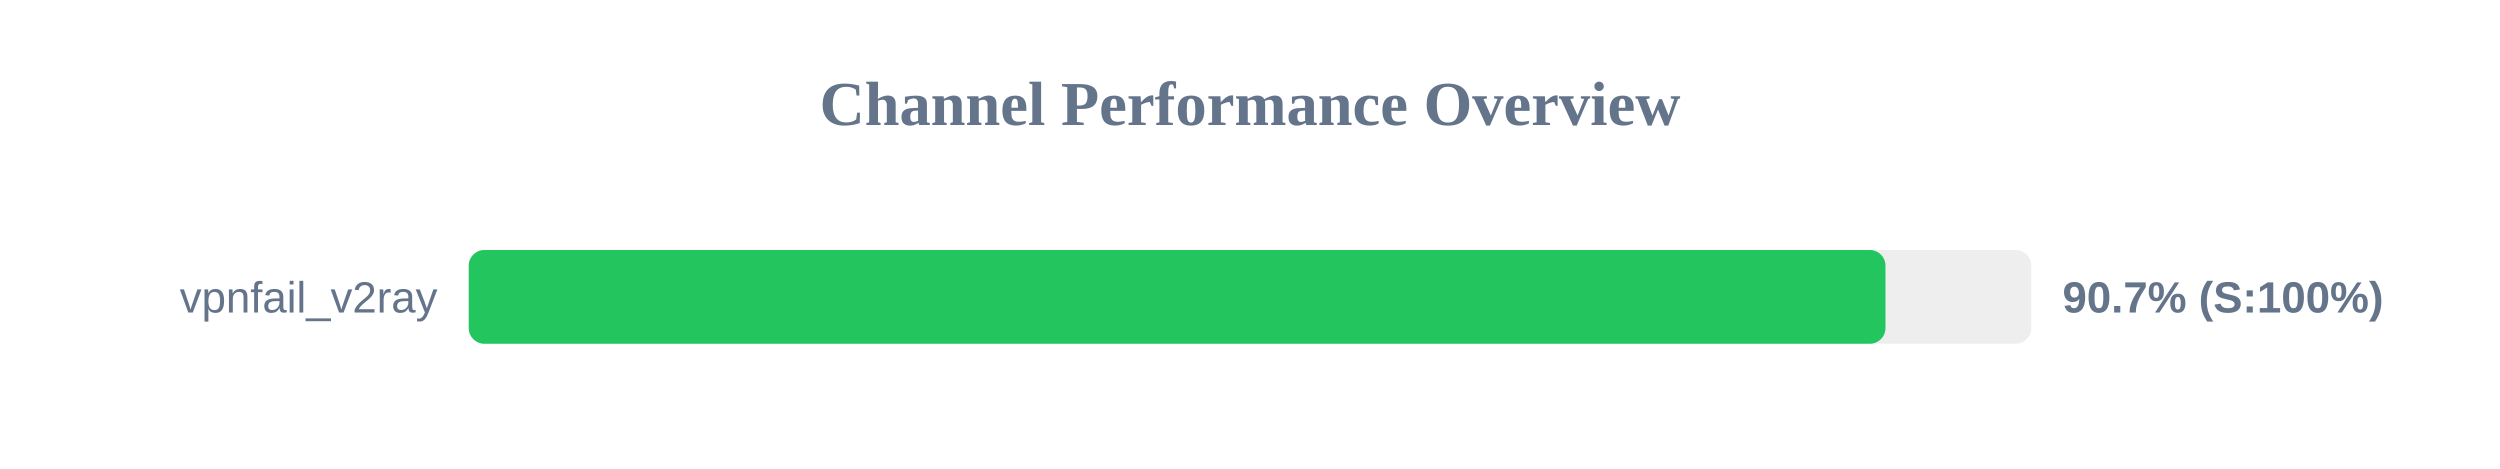
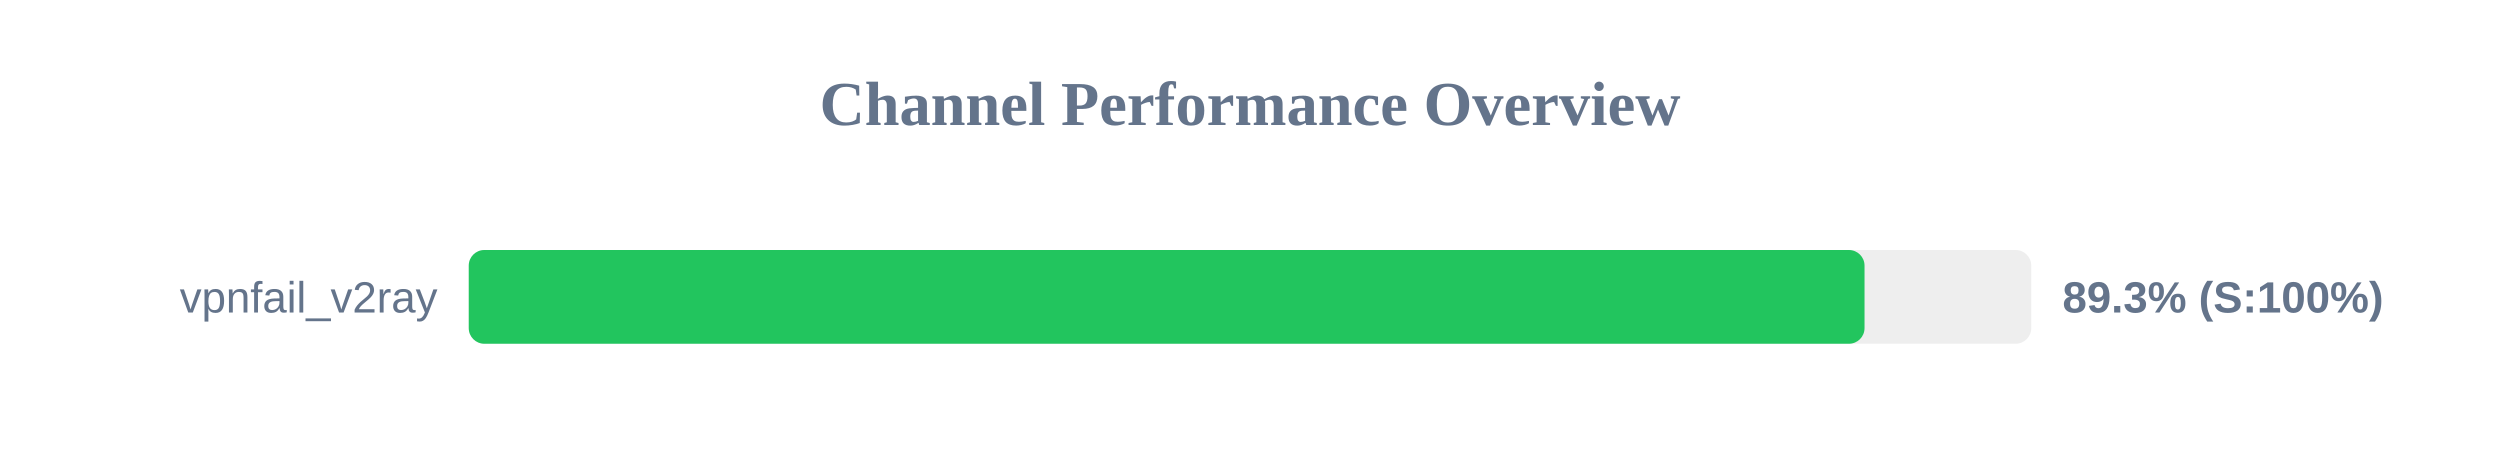
<svg xmlns="http://www.w3.org/2000/svg" width="800" height="150" version="1.1">
  <style>
        .row { font: 14px Arial; fill: #64748b; }
        .score { font: bold 14px Arial; fill: #64748b; }
    </style>
  <text x="400" y="40" text-anchor="middle" font-size="20px" font-weight="bold" fill="#64748b">Channel Performance Overview</text>
  <rect x="150" y="80" width="500" height="30" fill="#eee" rx="5" />
-   <rect x="150" y="80" width="453.35" height="30" fill="#22c55e" rx="5" />
+   <rect x="150" y="80" width="446.65" height="30" fill="#22c55e" rx="5" />
  <text x="140" y="100" text-anchor="end" class="row">vpnfail_v2ray</text>
-   <text x="660" y="100" text-anchor="start" class="score">90.7% (S:100%)</text>
+   <text x="660" y="100" text-anchor="start" class="score">89.3% (S:100%)</text>
</svg>
